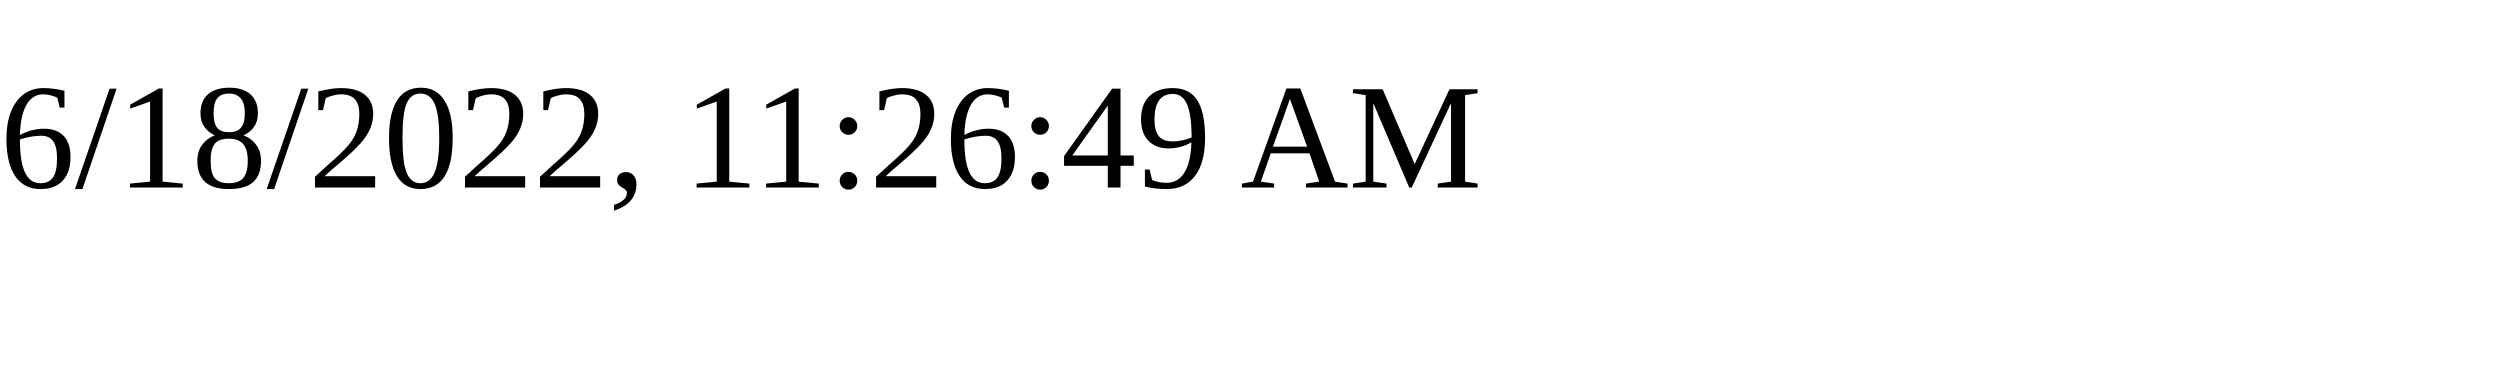
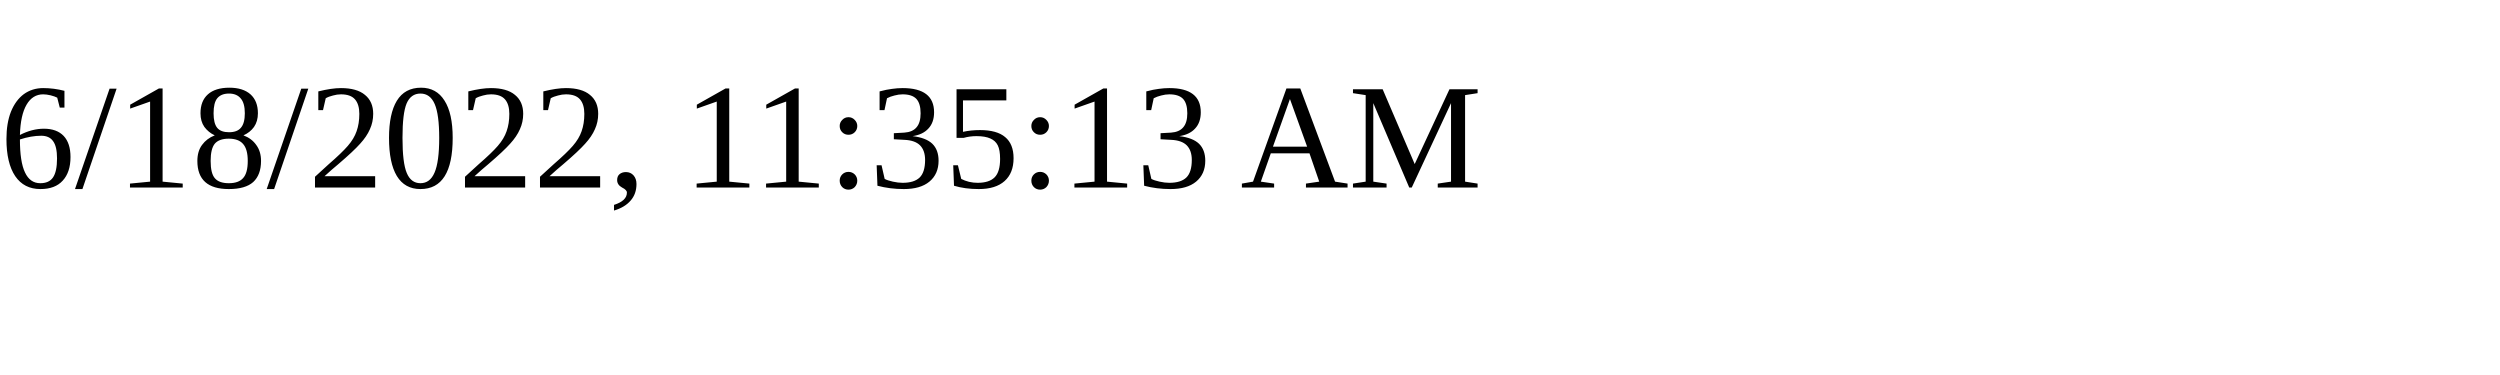
<svg xmlns="http://www.w3.org/2000/svg" height="30" width="200">
-   <text x="0" y="15">6/18/2022, 11:26:49 AM</text>
+   <text x="0" y="15">6/18/2022, 11:35:13 AM</text>
</svg>
